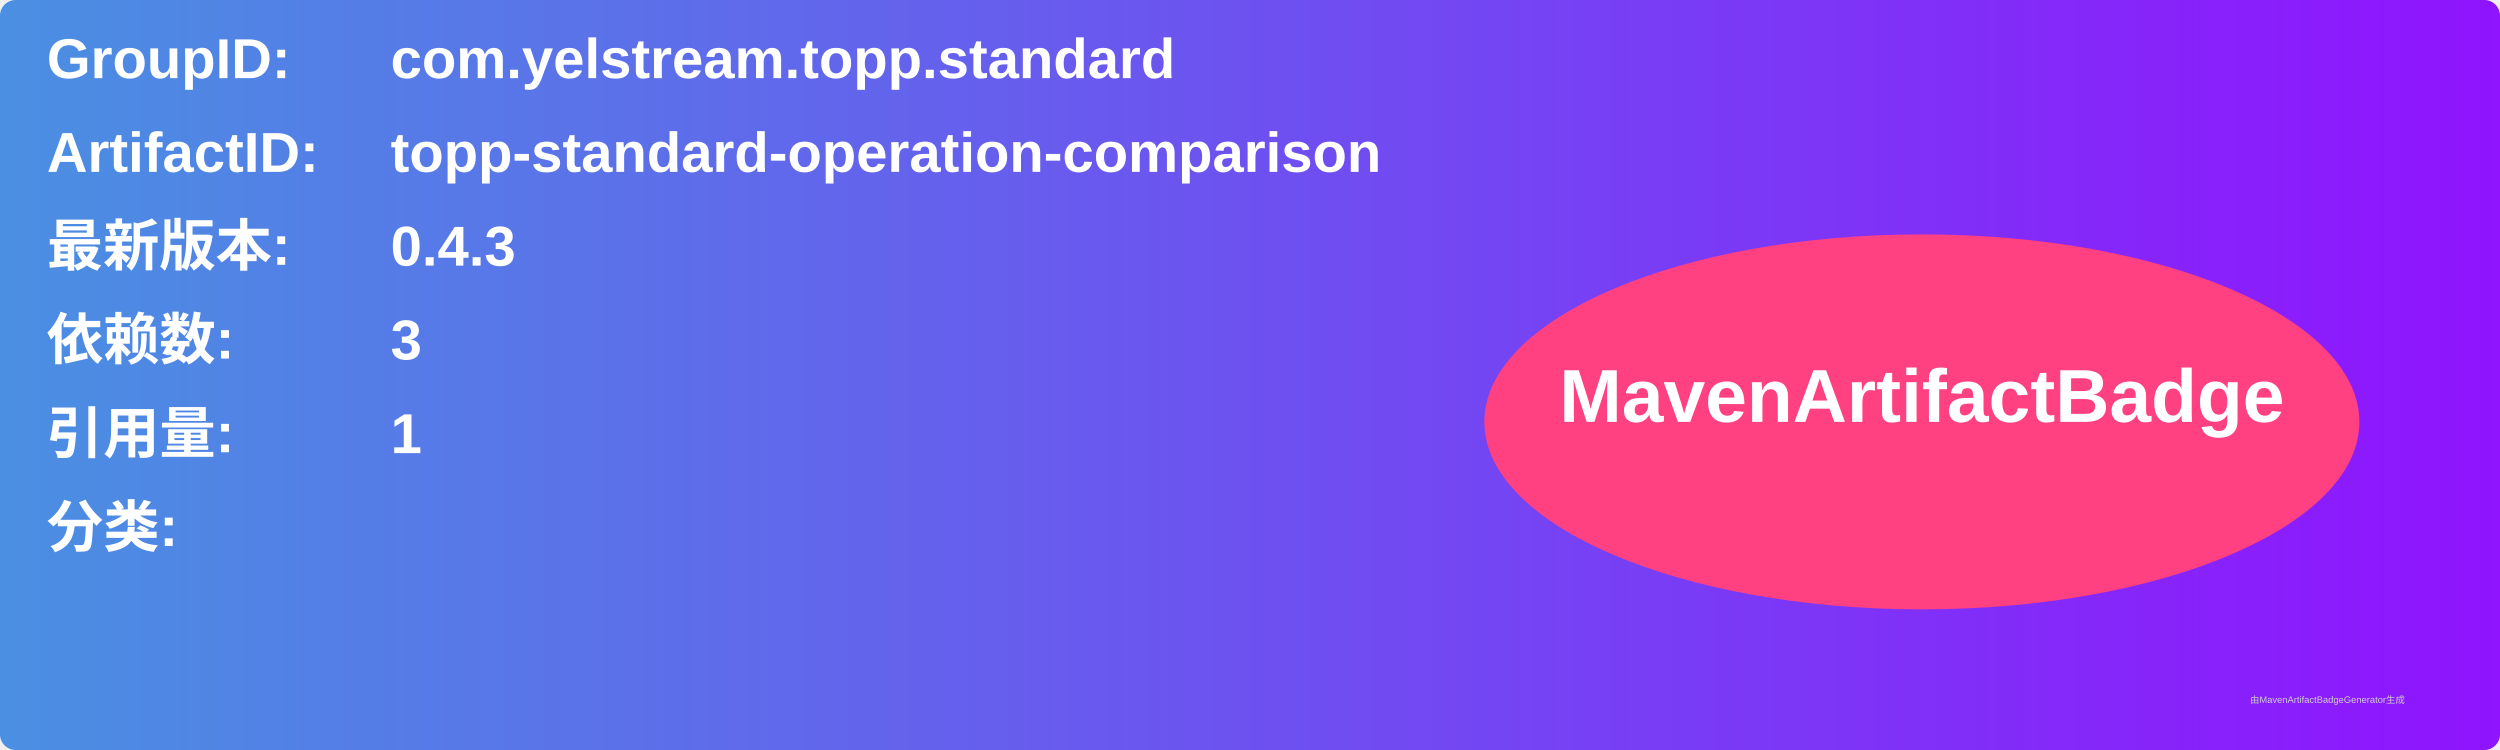
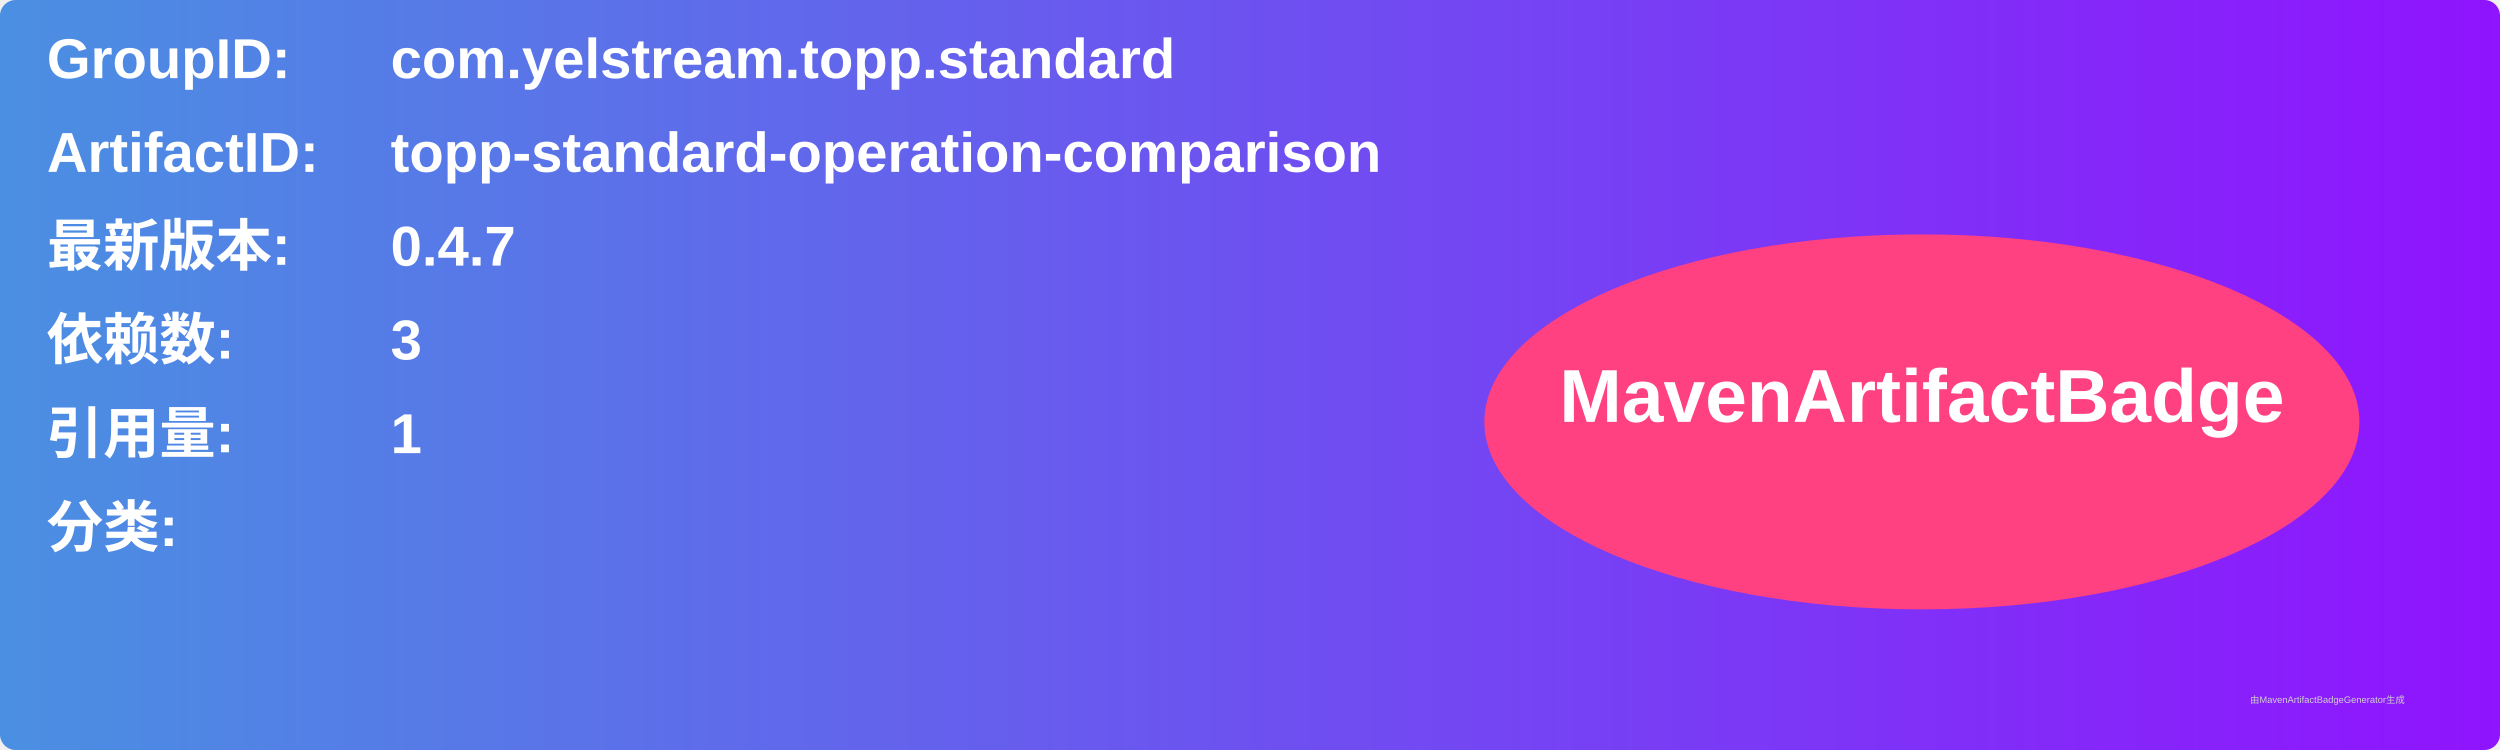
<svg xmlns="http://www.w3.org/2000/svg" width="800" height="240" viewBox="0 0 800 240">
  <linearGradient id="grad" x1="0%" y1="0%" x2="100%" y2="0%">
    <stop offset="0%" stop-color="#4a90e2" />
    <stop offset="100%" stop-color="#9013fe" />
  </linearGradient>
  <rect width="100%" height="100%" rx="5" ry="5" fill="url(#grad)" />
  <g transform="translate(15, 15)">
    <text x="0" y="10" font-family="Arial" font-size="18" fill="white" font-weight="bold" width="260">GroupID:</text>
    <text x="110" y="10" font-family="Arial" font-size="18" fill="white" font-weight="bold" width="460">com.yelstream.topp.standard</text>
    <text x="0" y="40" font-family="Arial" font-size="18" fill="white" font-weight="bold" width="260">ArtifactID:</text>
    <text x="110" y="40" font-family="Arial" font-size="18" fill="white" font-weight="bold" width="460">topp-standard-operation-comparison</text>
    <text x="0" y="70" font-family="Arial" font-size="18" fill="white" font-weight="bold">最新版本:</text>
    <text x="110" y="70" font-family="Arial" font-size="18" fill="white" font-weight="bold">
-       <tspan font-weight="bold">0.4.3</tspan>
+       <tspan font-weight="bold">0.4.7</tspan>
    </text>
    <text x="0" y="100" font-family="Arial" font-size="18" fill="white" font-weight="bold">依赖数: </text>
    <text x="110" y="100" font-family="Arial" font-size="18" fill="white">
      <tspan font-weight="bold">3</tspan>
    </text>
    <text x="0" y="130" font-family="Arial" font-size="18" fill="white" font-weight="bold">引用量: </text>
    <text x="110" y="130" font-family="Arial" font-size="18" fill="white">
      <tspan font-weight="bold">1</tspan>
    </text>
    <text x="0" y="160" font-family="Arial" font-size="18" fill="white" font-weight="bold">分类:</text>
    <text x="10" y="190" font-family="Arial" font-size="10" fill="white">
      <tspan font-weight="bold" />
    </text>
    <ellipse cx="600" cy="120" rx="140" ry="60" fill="#ff4081" />
    <text x="600" y="120" text-anchor="middle" font-family="Arial" font-size="24" fill="white" font-weight="bold">MavenArtifactBadge</text>
  </g>
  <text x="720" y="225" font-family="Arial" font-size="3" fill="#d0d0d0">由MavenArtifactBadgeGenerator生成</text>
</svg>
